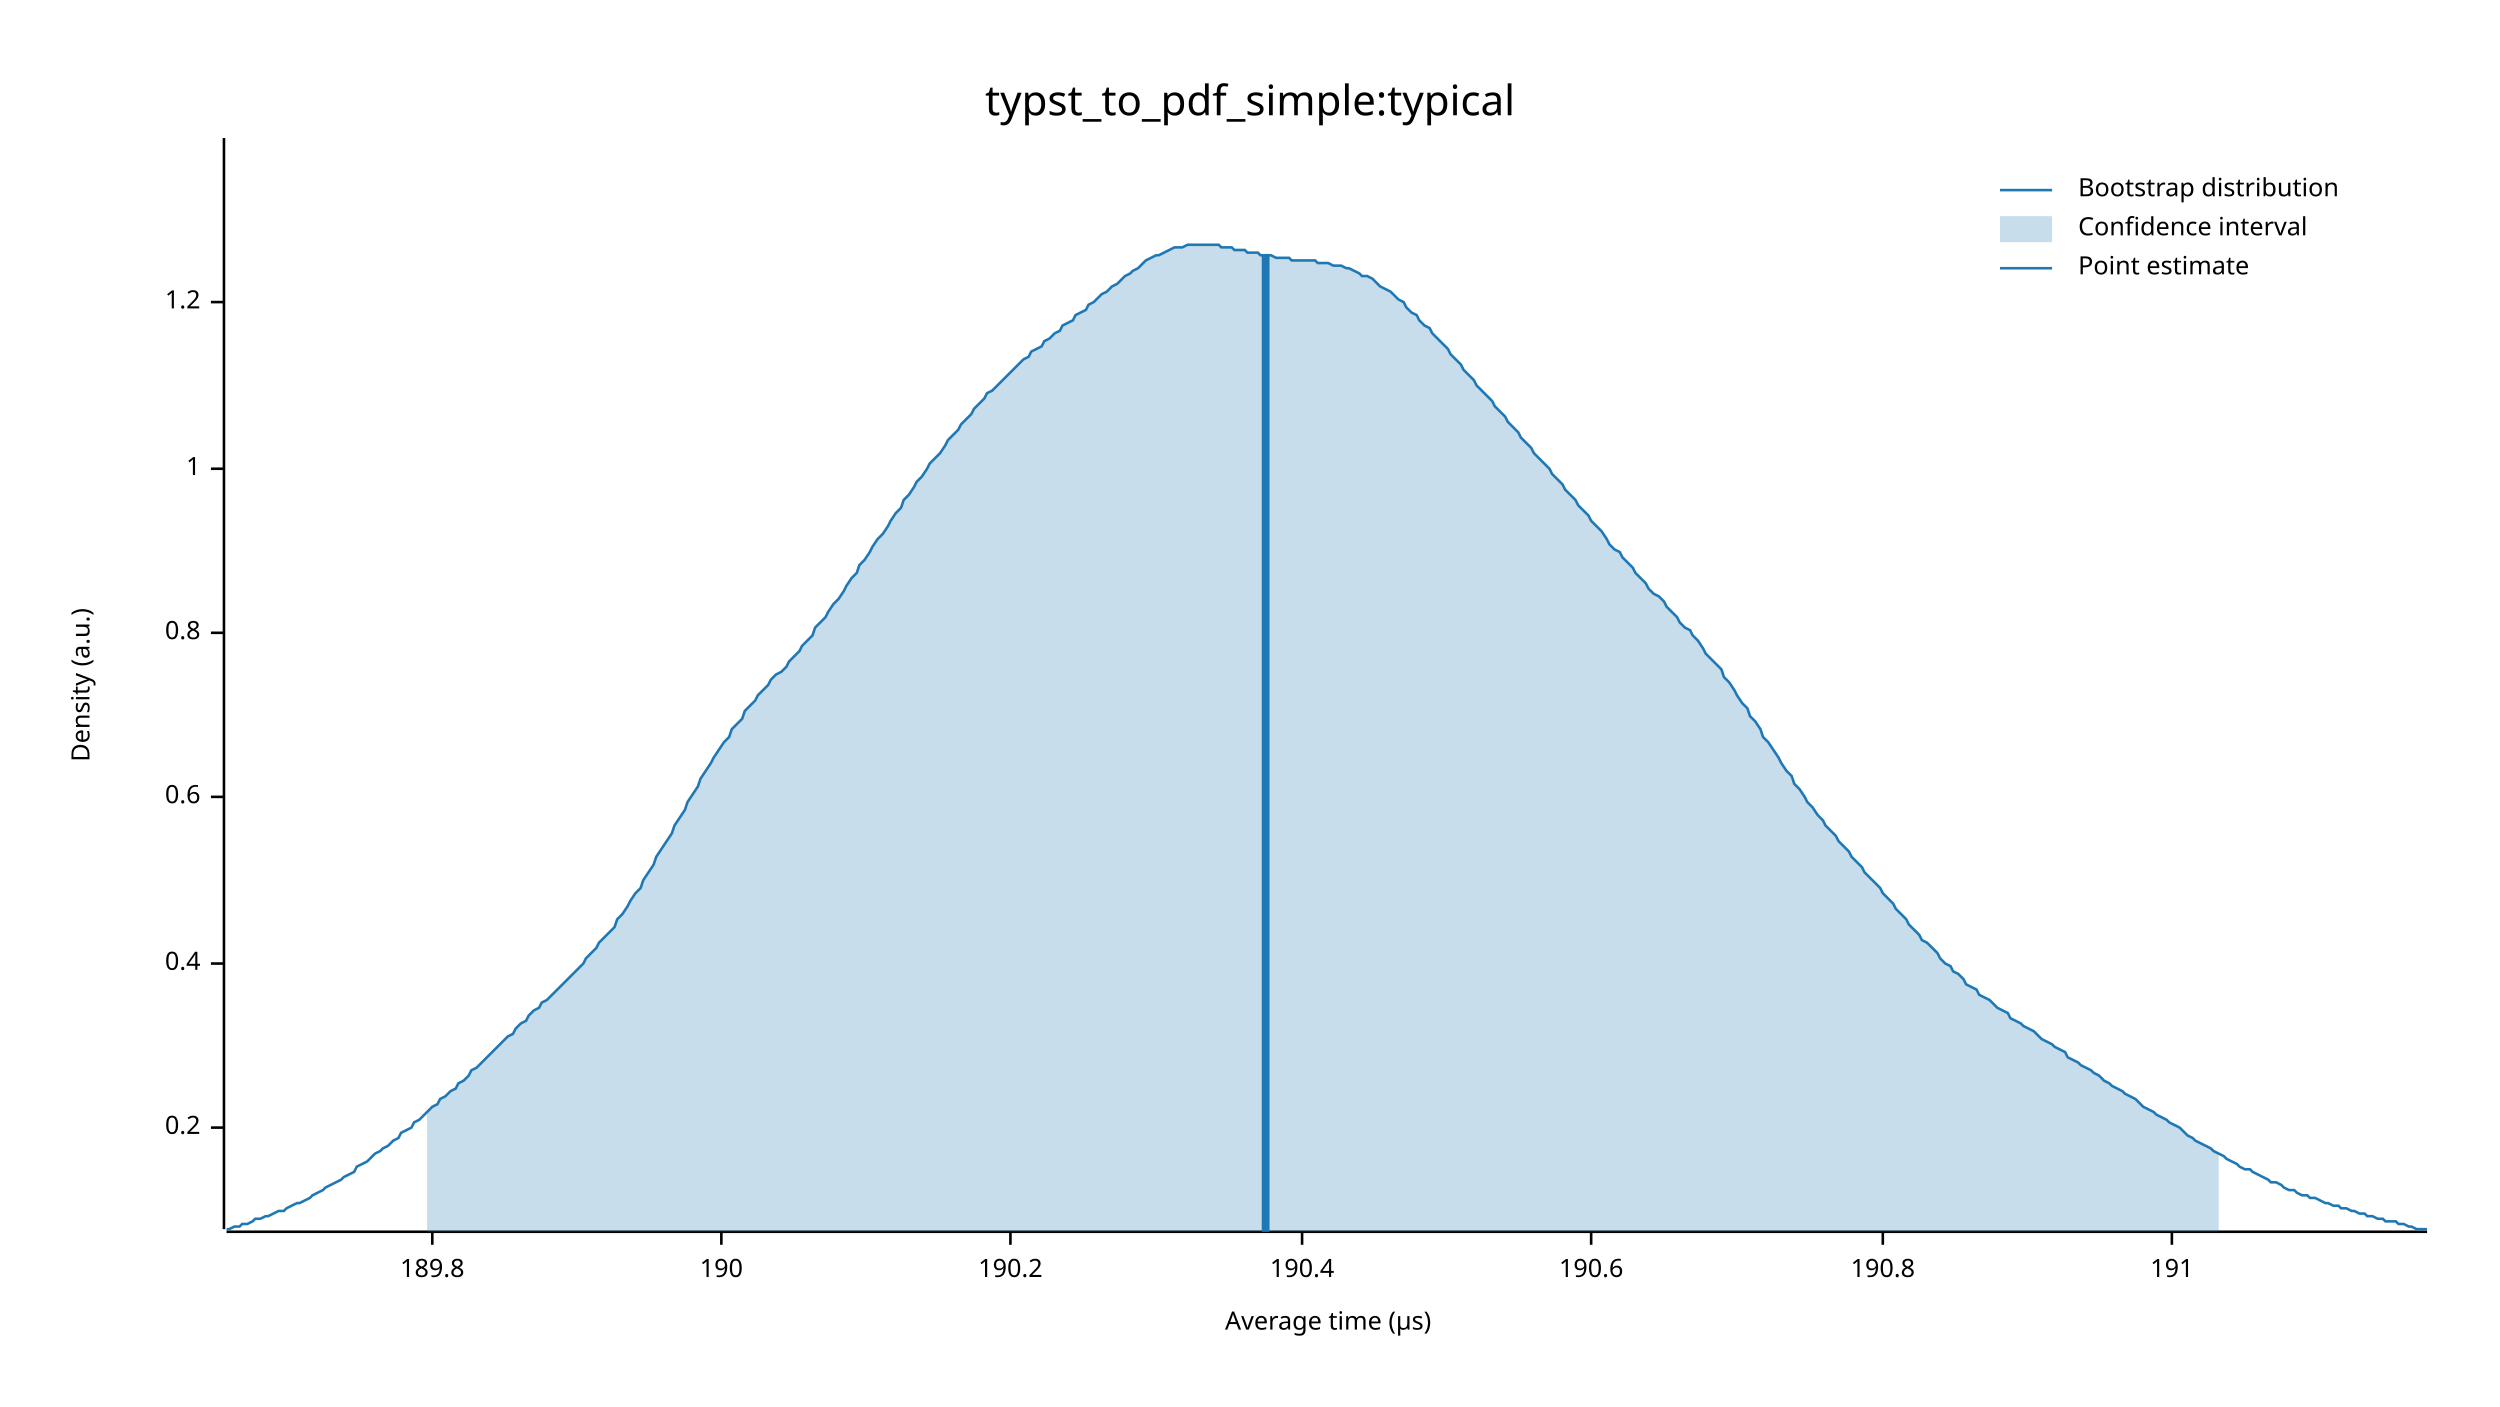
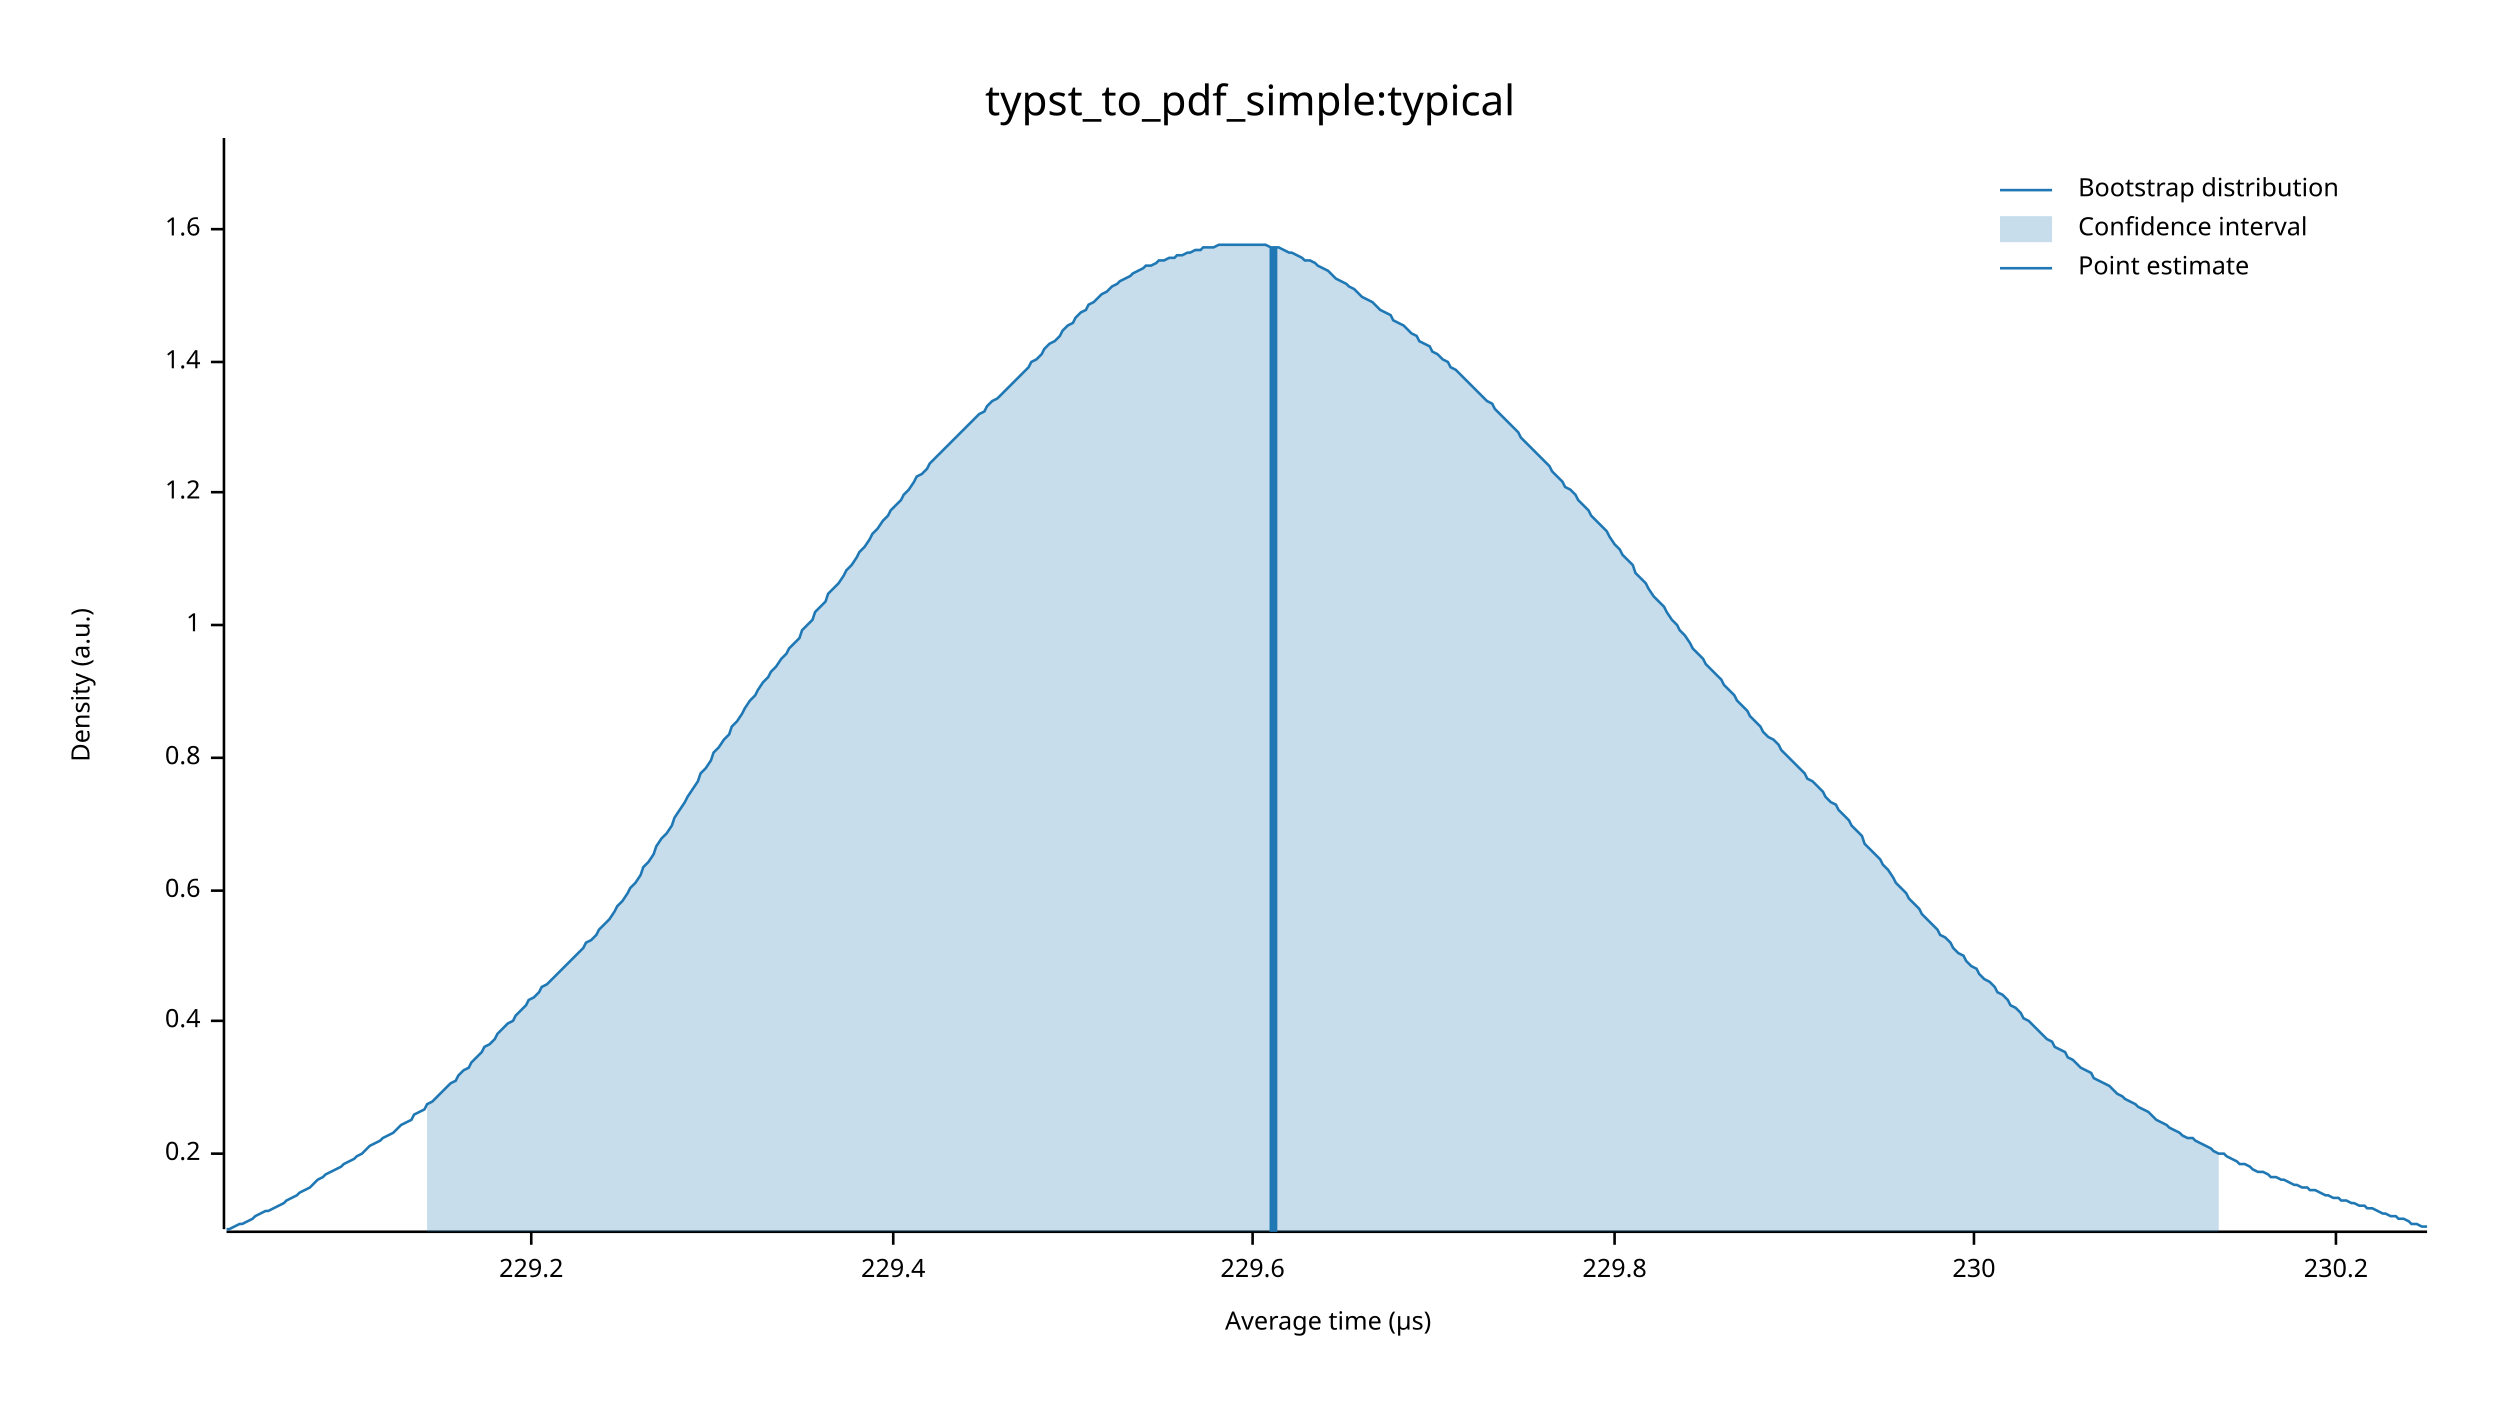
<svg xmlns="http://www.w3.org/2000/svg" width="960" height="540" viewBox="0 0 960 540">
  <text x="480" y="32" dy="0.76em" text-anchor="middle" font-family="sans-serif" font-size="16.129" opacity="1" fill="#000000">
typst_to_pdf_simple:typical
</text>
  <text x="27" y="263" dy="0.76em" text-anchor="middle" font-family="sans-serif" font-size="9.677" opacity="1" fill="#000000" transform="rotate(270, 27, 263)">
Density (a.u.)
</text>
  <text x="510" y="513" dy="-0.5ex" text-anchor="middle" font-family="sans-serif" font-size="9.677" opacity="1" fill="#000000">
Average time (µs)
</text>
  <polyline fill="none" opacity="1" stroke="#000000" stroke-width="1" points="86,53 86,472 " />
-   <text x="77" y="433" dy="0.5ex" text-anchor="end" font-family="sans-serif" font-size="9.677" opacity="1" fill="#000000">
+   <text x="77" y="443" dy="0.5ex" text-anchor="end" font-family="sans-serif" font-size="9.677" opacity="1" fill="#000000">
0.2
</text>
-   <polyline fill="none" opacity="1" stroke="#000000" stroke-width="1" points="81,433 86,433 " />
-   <text x="77" y="370" dy="0.5ex" text-anchor="end" font-family="sans-serif" font-size="9.677" opacity="1" fill="#000000">
+   <polyline fill="none" opacity="1" stroke="#000000" stroke-width="1" points="81,443 86,443 " />
+   <text x="77" y="392" dy="0.5ex" text-anchor="end" font-family="sans-serif" font-size="9.677" opacity="1" fill="#000000">
0.4
</text>
-   <polyline fill="none" opacity="1" stroke="#000000" stroke-width="1" points="81,370 86,370 " />
-   <text x="77" y="306" dy="0.5ex" text-anchor="end" font-family="sans-serif" font-size="9.677" opacity="1" fill="#000000">
+   <polyline fill="none" opacity="1" stroke="#000000" stroke-width="1" points="81,392 86,392 " />
+   <text x="77" y="342" dy="0.5ex" text-anchor="end" font-family="sans-serif" font-size="9.677" opacity="1" fill="#000000">
0.6
</text>
-   <polyline fill="none" opacity="1" stroke="#000000" stroke-width="1" points="81,306 86,306 " />
-   <text x="77" y="243" dy="0.5ex" text-anchor="end" font-family="sans-serif" font-size="9.677" opacity="1" fill="#000000">
+   <polyline fill="none" opacity="1" stroke="#000000" stroke-width="1" points="81,342 86,342 " />
+   <text x="77" y="291" dy="0.5ex" text-anchor="end" font-family="sans-serif" font-size="9.677" opacity="1" fill="#000000">
0.8
</text>
-   <polyline fill="none" opacity="1" stroke="#000000" stroke-width="1" points="81,243 86,243 " />
-   <text x="77" y="180" dy="0.5ex" text-anchor="end" font-family="sans-serif" font-size="9.677" opacity="1" fill="#000000">
+   <polyline fill="none" opacity="1" stroke="#000000" stroke-width="1" points="81,291 86,291 " />
+   <text x="77" y="240" dy="0.5ex" text-anchor="end" font-family="sans-serif" font-size="9.677" opacity="1" fill="#000000">
1
</text>
-   <polyline fill="none" opacity="1" stroke="#000000" stroke-width="1" points="81,180 86,180 " />
-   <text x="77" y="116" dy="0.5ex" text-anchor="end" font-family="sans-serif" font-size="9.677" opacity="1" fill="#000000">
+   <polyline fill="none" opacity="1" stroke="#000000" stroke-width="1" points="81,240 86,240 " />
+   <text x="77" y="189" dy="0.5ex" text-anchor="end" font-family="sans-serif" font-size="9.677" opacity="1" fill="#000000">
1.2
</text>
-   <polyline fill="none" opacity="1" stroke="#000000" stroke-width="1" points="81,116 86,116 " />
+   <polyline fill="none" opacity="1" stroke="#000000" stroke-width="1" points="81,189 86,189 " />
+   <text x="77" y="139" dy="0.5ex" text-anchor="end" font-family="sans-serif" font-size="9.677" opacity="1" fill="#000000">
+ 1.4
+ </text>
+   <polyline fill="none" opacity="1" stroke="#000000" stroke-width="1" points="81,139 86,139 " />
+   <text x="77" y="88" dy="0.5ex" text-anchor="end" font-family="sans-serif" font-size="9.677" opacity="1" fill="#000000">
+ 1.6
+ </text>
+   <polyline fill="none" opacity="1" stroke="#000000" stroke-width="1" points="81,88 86,88 " />
  <polyline fill="none" opacity="1" stroke="#000000" stroke-width="1" points="87,473 932,473 " />
-   <text x="166" y="483" dy="0.76em" text-anchor="middle" font-family="sans-serif" font-size="9.677" opacity="1" fill="#000000">
- 189.8
+   <text x="204" y="483" dy="0.76em" text-anchor="middle" font-family="sans-serif" font-size="9.677" opacity="1" fill="#000000">
+ 229.2
</text>
-   <polyline fill="none" opacity="1" stroke="#000000" stroke-width="1" points="166,473 166,478 " />
-   <text x="277" y="483" dy="0.76em" text-anchor="middle" font-family="sans-serif" font-size="9.677" opacity="1" fill="#000000">
- 190
+   <polyline fill="none" opacity="1" stroke="#000000" stroke-width="1" points="204,473 204,478 " />
+   <text x="343" y="483" dy="0.76em" text-anchor="middle" font-family="sans-serif" font-size="9.677" opacity="1" fill="#000000">
+ 229.4
</text>
-   <polyline fill="none" opacity="1" stroke="#000000" stroke-width="1" points="277,473 277,478 " />
-   <text x="388" y="483" dy="0.76em" text-anchor="middle" font-family="sans-serif" font-size="9.677" opacity="1" fill="#000000">
- 190.2
+   <polyline fill="none" opacity="1" stroke="#000000" stroke-width="1" points="343,473 343,478 " />
+   <text x="481" y="483" dy="0.76em" text-anchor="middle" font-family="sans-serif" font-size="9.677" opacity="1" fill="#000000">
+ 229.6
</text>
-   <polyline fill="none" opacity="1" stroke="#000000" stroke-width="1" points="388,473 388,478 " />
-   <text x="500" y="483" dy="0.76em" text-anchor="middle" font-family="sans-serif" font-size="9.677" opacity="1" fill="#000000">
- 190.4
+   <polyline fill="none" opacity="1" stroke="#000000" stroke-width="1" points="481,473 481,478 " />
+   <text x="620" y="483" dy="0.76em" text-anchor="middle" font-family="sans-serif" font-size="9.677" opacity="1" fill="#000000">
+ 229.8
</text>
-   <polyline fill="none" opacity="1" stroke="#000000" stroke-width="1" points="500,473 500,478 " />
-   <text x="611" y="483" dy="0.76em" text-anchor="middle" font-family="sans-serif" font-size="9.677" opacity="1" fill="#000000">
- 190.6
+   <polyline fill="none" opacity="1" stroke="#000000" stroke-width="1" points="620,473 620,478 " />
+   <text x="758" y="483" dy="0.76em" text-anchor="middle" font-family="sans-serif" font-size="9.677" opacity="1" fill="#000000">
+ 230
</text>
-   <polyline fill="none" opacity="1" stroke="#000000" stroke-width="1" points="611,473 611,478 " />
-   <text x="723" y="483" dy="0.76em" text-anchor="middle" font-family="sans-serif" font-size="9.677" opacity="1" fill="#000000">
- 190.8
+   <polyline fill="none" opacity="1" stroke="#000000" stroke-width="1" points="758,473 758,478 " />
+   <text x="897" y="483" dy="0.76em" text-anchor="middle" font-family="sans-serif" font-size="9.677" opacity="1" fill="#000000">
+ 230.2
</text>
-   <polyline fill="none" opacity="1" stroke="#000000" stroke-width="1" points="723,473 723,478 " />
-   <text x="834" y="483" dy="0.76em" text-anchor="middle" font-family="sans-serif" font-size="9.677" opacity="1" fill="#000000">
- 191
- </text>
-   <polyline fill="none" opacity="1" stroke="#000000" stroke-width="1" points="834,473 834,478 " />
-   <polyline fill="none" opacity="1" stroke="#1F78B4" stroke-width="1" points="87,472 88,472 90,471 92,471 93,470 95,470 97,469 98,468 100,468 102,467 103,467 105,466 107,465 109,465 110,464 112,463 114,462 115,462 117,461 119,460 120,459 122,458 124,457 125,456 127,455 129,454 131,453 132,452 134,451 136,450 137,448 139,447 141,446 142,445 144,443 146,442 147,441 149,440 151,438 153,437 154,435 156,434 158,433 159,431 161,430 163,428 164,427 166,425 168,424 169,422 171,421 173,419 175,418 176,416 178,415 180,413 181,411 183,410 185,408 186,407 188,405 190,403 191,402 193,400 195,398 197,397 198,395 200,393 202,392 203,390 205,388 207,387 208,385 210,384 212,382 214,380 215,379 217,377 219,375 220,374 222,372 224,370 225,368 227,366 229,364 230,362 232,360 234,358 236,356 237,353 239,351 241,348 242,346 244,343 246,341 247,338 249,335 251,332 252,329 254,326 256,323 258,320 259,317 261,314 263,311 264,308 266,305 268,302 269,299 271,296 273,293 274,291 276,288 278,285 280,283 281,280 283,278 285,276 286,273 288,271 290,269 291,267 293,265 295,263 296,261 298,259 300,258 302,256 303,254 305,252 307,250 308,248 310,246 312,244 313,241 315,239 317,237 318,235 320,232 322,230 324,227 325,225 327,222 329,220 330,217 332,215 334,212 335,210 337,207 339,205 341,202 342,200 344,197 346,195 347,192 349,190 351,187 352,185 354,183 356,180 357,178 359,176 361,174 363,171 364,169 366,167 368,165 369,163 371,161 373,159 374,157 376,155 378,153 379,151 381,150 383,148 385,146 386,145 388,143 390,141 391,140 393,138 395,137 396,135 398,134 400,133 401,131 403,130 405,128 407,127 408,125 410,124 412,123 413,121 415,120 417,119 418,117 420,116 422,114 423,113 425,112 427,110 429,109 430,108 432,106 434,105 435,104 437,103 439,101 440,100 442,99 444,98 445,98 447,97 449,96 451,95 452,95 454,95 456,94 457,94 459,94 461,94 462,94 464,94 466,94 468,94 469,95 471,95 473,95 474,96 476,96 478,96 479,97 481,97 483,97 484,98 486,98 488,98 490,99 491,99 493,99 495,99 496,100 498,100 500,100 501,100 503,100 505,100 506,101 508,101 510,101 512,102 513,102 515,102 517,103 518,103 520,104 522,105 523,106 525,106 527,107 528,108 530,110 532,111 534,112 535,113 537,115 539,116 540,118 542,120 544,121 545,123 547,125 549,126 550,128 552,130 554,132 556,134 557,136 559,138 561,140 562,142 564,144 566,146 567,148 569,150 571,152 573,154 574,156 576,158 578,160 579,162 581,164 583,166 584,168 586,170 588,172 589,174 591,176 593,178 595,180 596,182 598,184 600,186 601,188 603,190 605,192 606,194 608,196 610,198 611,200 613,202 615,204 617,207 618,209 620,211 622,212 623,214 625,216 627,218 628,220 630,222 632,224 633,226 635,228 637,229 639,231 640,233 642,235 644,237 645,239 647,241 649,242 650,244 652,246 654,249 655,251 657,253 659,255 661,257 662,260 664,262 666,265 667,267 669,270 671,272 672,275 674,277 676,280 677,283 679,285 681,288 683,291 684,293 686,296 688,298 689,301 691,303 693,306 694,308 696,310 698,313 700,315 701,317 703,319 705,321 706,323 708,325 710,327 711,329 713,331 715,333 716,335 718,337 720,339 722,341 723,343 725,345 727,347 728,349 730,351 732,353 733,355 735,357 737,359 738,361 740,362 742,364 744,366 745,368 747,370 749,371 750,373 752,374 754,376 755,378 757,379 759,380 760,382 762,383 764,384 766,386 767,387 769,388 771,389 772,391 774,392 776,393 777,394 779,395 781,396 782,397 784,399 786,400 788,401 789,402 791,403 793,404 794,406 796,407 798,408 799,409 801,410 803,411 804,412 806,413 808,415 810,416 811,417 813,418 815,419 816,420 818,421 820,422 821,423 823,425 825,426 827,427 828,428 830,429 832,430 833,431 835,432 837,433 838,434 840,436 842,437 843,438 845,439 847,440 849,441 850,442 852,443 854,444 855,445 857,446 859,447 860,448 862,449 864,449 865,450 867,451 869,452 871,453 872,454 874,454 876,455 877,456 879,457 881,457 882,458 884,459 886,459 887,460 889,460 891,461 893,462 894,462 896,463 898,463 899,464 901,464 903,465 904,465 906,466 908,466 909,467 911,467 913,468 915,468 916,469 918,469 920,469 921,470 923,470 925,471 926,471 928,472 930,472 932,472 " />
-   <polygon opacity="0.25" fill="#1F78B4" points="164,427 166,425 168,424 169,422 171,421 173,419 175,418 176,416 178,415 180,413 181,411 183,410 185,408 186,407 188,405 190,403 191,402 193,400 195,398 197,397 198,395 200,393 202,392 203,390 205,388 207,387 208,385 210,384 212,382 214,380 215,379 217,377 219,375 220,374 222,372 224,370 225,368 227,366 229,364 230,362 232,360 234,358 236,356 237,353 239,351 241,348 242,346 244,343 246,341 247,338 249,335 251,332 252,329 254,326 256,323 258,320 259,317 261,314 263,311 264,308 266,305 268,302 269,299 271,296 273,293 274,291 276,288 278,285 280,283 281,280 283,278 285,276 286,273 288,271 290,269 291,267 293,265 295,263 296,261 298,259 300,258 302,256 303,254 305,252 307,250 308,248 310,246 312,244 313,241 315,239 317,237 318,235 320,232 322,230 324,227 325,225 327,222 329,220 330,217 332,215 334,212 335,210 337,207 339,205 341,202 342,200 344,197 346,195 347,192 349,190 351,187 352,185 354,183 356,180 357,178 359,176 361,174 363,171 364,169 366,167 368,165 369,163 371,161 373,159 374,157 376,155 378,153 379,151 381,150 383,148 385,146 386,145 388,143 390,141 391,140 393,138 395,137 396,135 398,134 400,133 401,131 403,130 405,128 407,127 408,125 410,124 412,123 413,121 415,120 417,119 418,117 420,116 422,114 423,113 425,112 427,110 429,109 430,108 432,106 434,105 435,104 437,103 439,101 440,100 442,99 444,98 445,98 447,97 449,96 451,95 452,95 454,95 456,94 457,94 459,94 461,94 462,94 464,94 466,94 468,94 469,95 471,95 473,95 474,96 476,96 478,96 479,97 481,97 483,97 484,98 486,98 488,98 490,99 491,99 493,99 495,99 496,100 498,100 500,100 501,100 503,100 505,100 506,101 508,101 510,101 512,102 513,102 515,102 517,103 518,103 520,104 522,105 523,106 525,106 527,107 528,108 530,110 532,111 534,112 535,113 537,115 539,116 540,118 542,120 544,121 545,123 547,125 549,126 550,128 552,130 554,132 556,134 557,136 559,138 561,140 562,142 564,144 566,146 567,148 569,150 571,152 573,154 574,156 576,158 578,160 579,162 581,164 583,166 584,168 586,170 588,172 589,174 591,176 593,178 595,180 596,182 598,184 600,186 601,188 603,190 605,192 606,194 608,196 610,198 611,200 613,202 615,204 617,207 618,209 620,211 622,212 623,214 625,216 627,218 628,220 630,222 632,224 633,226 635,228 637,229 639,231 640,233 642,235 644,237 645,239 647,241 649,242 650,244 652,246 654,249 655,251 657,253 659,255 661,257 662,260 664,262 666,265 667,267 669,270 671,272 672,275 674,277 676,280 677,283 679,285 681,288 683,291 684,293 686,296 688,298 689,301 691,303 693,306 694,308 696,310 698,313 700,315 701,317 703,319 705,321 706,323 708,325 710,327 711,329 713,331 715,333 716,335 718,337 720,339 722,341 723,343 725,345 727,347 728,349 730,351 732,353 733,355 735,357 737,359 738,361 740,362 742,364 744,366 745,368 747,370 749,371 750,373 752,374 754,376 755,378 757,379 759,380 760,382 762,383 764,384 766,386 767,387 769,388 771,389 772,391 774,392 776,393 777,394 779,395 781,396 782,397 784,399 786,400 788,401 789,402 791,403 793,404 794,406 796,407 798,408 799,409 801,410 803,411 804,412 806,413 808,415 810,416 811,417 813,418 815,419 816,420 818,421 820,422 821,423 823,425 825,426 827,427 828,428 830,429 832,430 833,431 835,432 837,433 838,434 840,436 842,437 843,438 845,439 847,440 849,441 850,442 852,443 852,473 164,473 " />
-   <polyline fill="none" opacity="1" stroke="#1F78B4" stroke-width="3" points="486,473 486,98 " />
+   <polyline fill="none" opacity="1" stroke="#000000" stroke-width="1" points="897,473 897,478 " />
+   <polyline fill="none" opacity="1" stroke="#1F78B4" stroke-width="1" points="87,472 88,472 90,471 92,470 93,470 95,469 97,468 98,467 100,466 102,465 103,465 105,464 107,463 109,462 110,461 112,460 114,459 115,458 117,457 119,456 120,455 122,453 124,452 125,451 127,450 129,449 131,448 132,447 134,446 136,445 137,444 139,443 141,441 142,440 144,439 146,438 147,437 149,436 151,435 153,433 154,432 156,431 158,430 159,428 161,427 163,426 164,424 166,423 168,421 169,420 171,418 173,416 175,415 176,413 178,411 180,410 181,408 183,406 185,404 186,402 188,401 190,399 191,397 193,395 195,393 197,392 198,390 200,388 202,386 203,384 205,383 207,381 208,379 210,378 212,376 214,374 215,373 217,371 219,369 220,368 222,366 224,364 225,362 227,361 229,359 230,357 232,355 234,353 236,350 237,348 239,346 241,343 242,341 244,339 246,336 247,333 249,331 251,328 252,325 254,322 256,320 258,317 259,314 261,311 263,308 264,306 266,303 268,300 269,297 271,295 273,292 274,289 276,287 278,284 280,282 281,279 283,277 285,274 286,272 288,269 290,267 291,265 293,262 295,260 296,258 298,256 300,253 302,251 303,249 305,247 307,245 308,242 310,240 312,238 313,235 315,233 317,231 318,228 320,226 322,224 324,221 325,219 327,217 329,214 330,212 332,210 334,207 335,205 337,203 339,200 341,198 342,196 344,194 346,192 347,190 349,188 351,185 352,183 354,182 356,180 357,178 359,176 361,174 363,172 364,171 366,169 368,167 369,166 371,164 373,162 374,161 376,159 378,158 379,156 381,154 383,153 385,151 386,150 388,148 390,146 391,145 393,143 395,141 396,139 398,138 400,136 401,134 403,132 405,131 407,129 408,127 410,125 412,124 413,122 415,120 417,119 418,117 420,116 422,114 423,113 425,112 427,110 429,109 430,108 432,107 434,106 435,105 437,104 439,103 440,102 442,102 444,101 445,100 447,100 449,99 451,99 452,98 454,98 456,97 457,97 459,96 461,96 462,95 464,95 466,95 468,94 469,94 471,94 473,94 474,94 476,94 478,94 479,94 481,94 483,94 484,94 486,94 488,95 490,95 491,95 493,96 495,97 496,97 498,98 500,99 501,100 503,100 505,101 506,102 508,103 510,104 512,106 513,107 515,108 517,109 518,110 520,111 522,113 523,114 525,115 527,116 528,117 530,119 532,120 534,121 535,123 537,124 539,125 540,126 542,128 544,129 545,131 547,132 549,133 550,135 552,136 554,138 556,139 557,141 559,142 561,144 562,145 564,147 566,149 567,150 569,152 571,154 573,155 574,157 576,159 578,161 579,162 581,164 583,166 584,168 586,170 588,172 589,173 591,175 593,177 595,179 596,181 598,183 600,185 601,187 603,188 605,190 606,192 608,194 610,196 611,198 613,200 615,202 617,204 618,206 620,209 622,211 623,213 625,215 627,217 628,220 630,222 632,224 633,226 635,229 637,231 639,233 640,235 642,238 644,240 645,242 647,244 649,247 650,249 652,251 654,253 655,255 657,257 659,259 661,261 662,263 664,265 666,267 667,269 669,271 671,273 672,275 674,277 676,279 677,281 679,283 681,284 683,286 684,288 686,290 688,292 689,293 691,295 693,297 694,299 696,300 698,302 700,304 701,306 703,308 705,309 706,311 708,313 710,315 711,317 713,319 715,321 716,324 718,326 720,328 722,330 723,332 725,334 727,337 728,339 730,341 732,343 733,345 735,347 737,349 738,351 740,353 742,355 744,357 745,359 747,360 749,362 750,364 752,366 754,367 755,369 757,371 759,372 760,374 762,376 764,377 766,379 767,381 769,382 771,384 772,386 774,387 776,389 777,391 779,392 781,394 782,395 784,397 786,399 788,400 789,402 791,403 793,404 794,406 796,407 798,409 799,410 801,411 803,412 804,414 806,415 808,416 810,417 811,418 813,420 815,421 816,422 818,423 820,424 821,425 823,426 825,427 827,429 828,430 830,431 832,432 833,433 835,434 837,435 838,436 840,437 842,437 843,438 845,439 847,440 849,441 850,442 852,443 854,443 855,444 857,445 859,446 860,447 862,447 864,448 865,449 867,450 869,450 871,451 872,452 874,452 876,453 877,453 879,454 881,455 882,455 884,456 886,456 887,457 889,457 891,458 893,459 894,459 896,460 898,460 899,461 901,461 903,462 904,462 906,463 908,463 909,464 911,464 913,465 915,466 916,466 918,467 920,467 921,468 923,468 925,469 926,470 928,470 930,471 932,471 " />
+   <polygon opacity="0.25" fill="#1F78B4" points="164,424 166,423 168,421 169,420 171,418 173,416 175,415 176,413 178,411 180,410 181,408 183,406 185,404 186,402 188,401 190,399 191,397 193,395 195,393 197,392 198,390 200,388 202,386 203,384 205,383 207,381 208,379 210,378 212,376 214,374 215,373 217,371 219,369 220,368 222,366 224,364 225,362 227,361 229,359 230,357 232,355 234,353 236,350 237,348 239,346 241,343 242,341 244,339 246,336 247,333 249,331 251,328 252,325 254,322 256,320 258,317 259,314 261,311 263,308 264,306 266,303 268,300 269,297 271,295 273,292 274,289 276,287 278,284 280,282 281,279 283,277 285,274 286,272 288,269 290,267 291,265 293,262 295,260 296,258 298,256 300,253 302,251 303,249 305,247 307,245 308,242 310,240 312,238 313,235 315,233 317,231 318,228 320,226 322,224 324,221 325,219 327,217 329,214 330,212 332,210 334,207 335,205 337,203 339,200 341,198 342,196 344,194 346,192 347,190 349,188 351,185 352,183 354,182 356,180 357,178 359,176 361,174 363,172 364,171 366,169 368,167 369,166 371,164 373,162 374,161 376,159 378,158 379,156 381,154 383,153 385,151 386,150 388,148 390,146 391,145 393,143 395,141 396,139 398,138 400,136 401,134 403,132 405,131 407,129 408,127 410,125 412,124 413,122 415,120 417,119 418,117 420,116 422,114 423,113 425,112 427,110 429,109 430,108 432,107 434,106 435,105 437,104 439,103 440,102 442,102 444,101 445,100 447,100 449,99 451,99 452,98 454,98 456,97 457,97 459,96 461,96 462,95 464,95 466,95 468,94 469,94 471,94 473,94 474,94 476,94 478,94 479,94 481,94 483,94 484,94 486,94 488,95 490,95 491,95 493,96 495,97 496,97 498,98 500,99 501,100 503,100 505,101 506,102 508,103 510,104 512,106 513,107 515,108 517,109 518,110 520,111 522,113 523,114 525,115 527,116 528,117 530,119 532,120 534,121 535,123 537,124 539,125 540,126 542,128 544,129 545,131 547,132 549,133 550,135 552,136 554,138 556,139 557,141 559,142 561,144 562,145 564,147 566,149 567,150 569,152 571,154 573,155 574,157 576,159 578,161 579,162 581,164 583,166 584,168 586,170 588,172 589,173 591,175 593,177 595,179 596,181 598,183 600,185 601,187 603,188 605,190 606,192 608,194 610,196 611,198 613,200 615,202 617,204 618,206 620,209 622,211 623,213 625,215 627,217 628,220 630,222 632,224 633,226 635,229 637,231 639,233 640,235 642,238 644,240 645,242 647,244 649,247 650,249 652,251 654,253 655,255 657,257 659,259 661,261 662,263 664,265 666,267 667,269 669,271 671,273 672,275 674,277 676,279 677,281 679,283 681,284 683,286 684,288 686,290 688,292 689,293 691,295 693,297 694,299 696,300 698,302 700,304 701,306 703,308 705,309 706,311 708,313 710,315 711,317 713,319 715,321 716,324 718,326 720,328 722,330 723,332 725,334 727,337 728,339 730,341 732,343 733,345 735,347 737,349 738,351 740,353 742,355 744,357 745,359 747,360 749,362 750,364 752,366 754,367 755,369 757,371 759,372 760,374 762,376 764,377 766,379 767,381 769,382 771,384 772,386 774,387 776,389 777,391 779,392 781,394 782,395 784,397 786,399 788,400 789,402 791,403 793,404 794,406 796,407 798,409 799,410 801,411 803,412 804,414 806,415 808,416 810,417 811,418 813,420 815,421 816,422 818,423 820,424 821,425 823,426 825,427 827,429 828,430 830,431 832,432 833,433 835,434 837,435 838,436 840,437 842,437 843,438 845,439 847,440 849,441 850,442 852,443 852,473 164,473 " />
+   <polyline fill="none" opacity="1" stroke="#1F78B4" stroke-width="3" points="489,473 489,95 " />
  <text x="798" y="68" dy="0.76em" text-anchor="start" font-family="sans-serif" font-size="9.677" opacity="1" fill="#000000">
Bootstrap distribution
</text>
  <text x="798" y="83" dy="0.76em" text-anchor="start" font-family="sans-serif" font-size="9.677" opacity="1" fill="#000000">
Confidence interval
</text>
  <text x="798" y="98" dy="0.76em" text-anchor="start" font-family="sans-serif" font-size="9.677" opacity="1" fill="#000000">
Point estimate
</text>
  <polyline fill="none" opacity="1" stroke="#1F78B4" stroke-width="1" points="768,73 788,73 " />
  <rect x="768" y="83" width="20" height="10" opacity="0.25" fill="#1F78B4" stroke="none" />
  <polyline fill="none" opacity="1" stroke="#1F78B4" stroke-width="1" points="768,103 788,103 " />
</svg>
